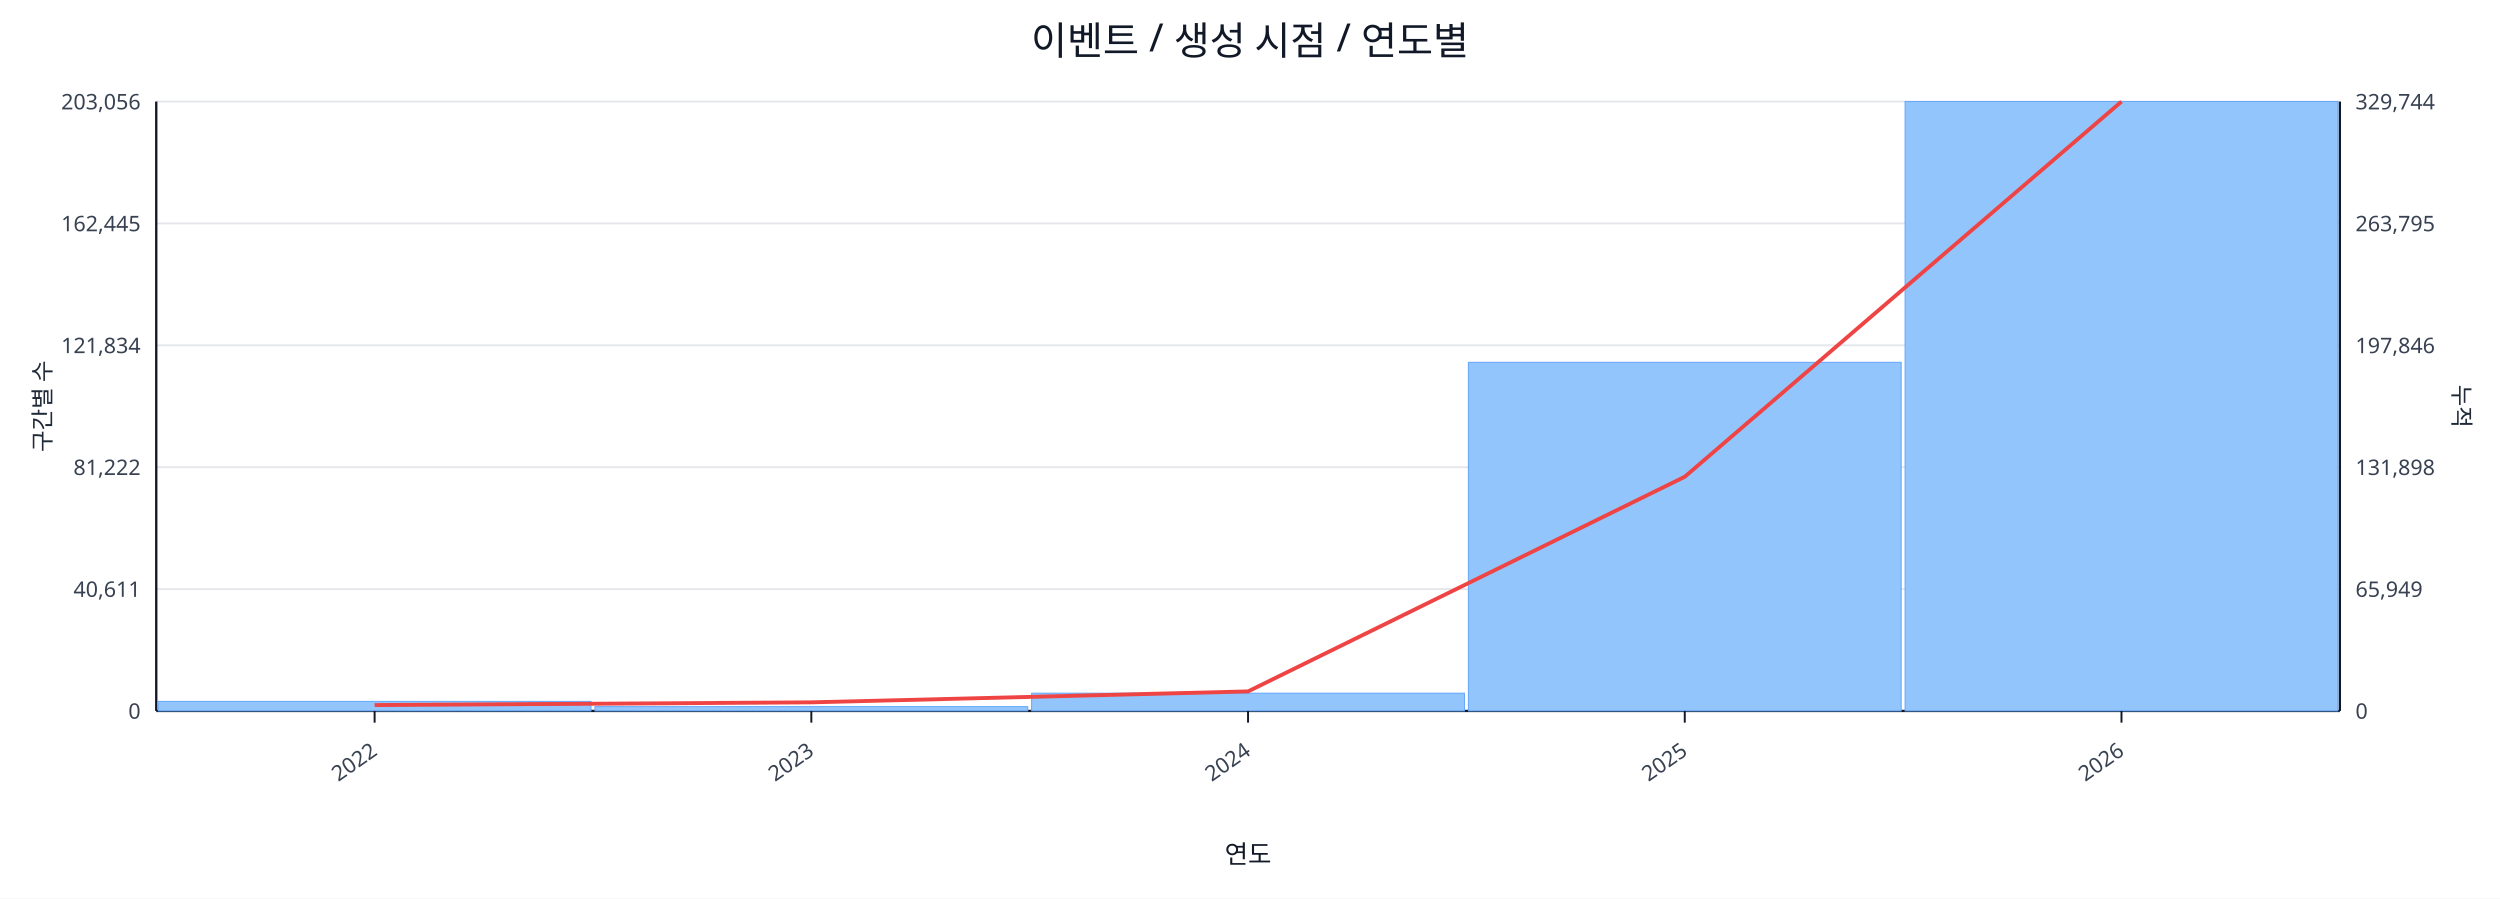
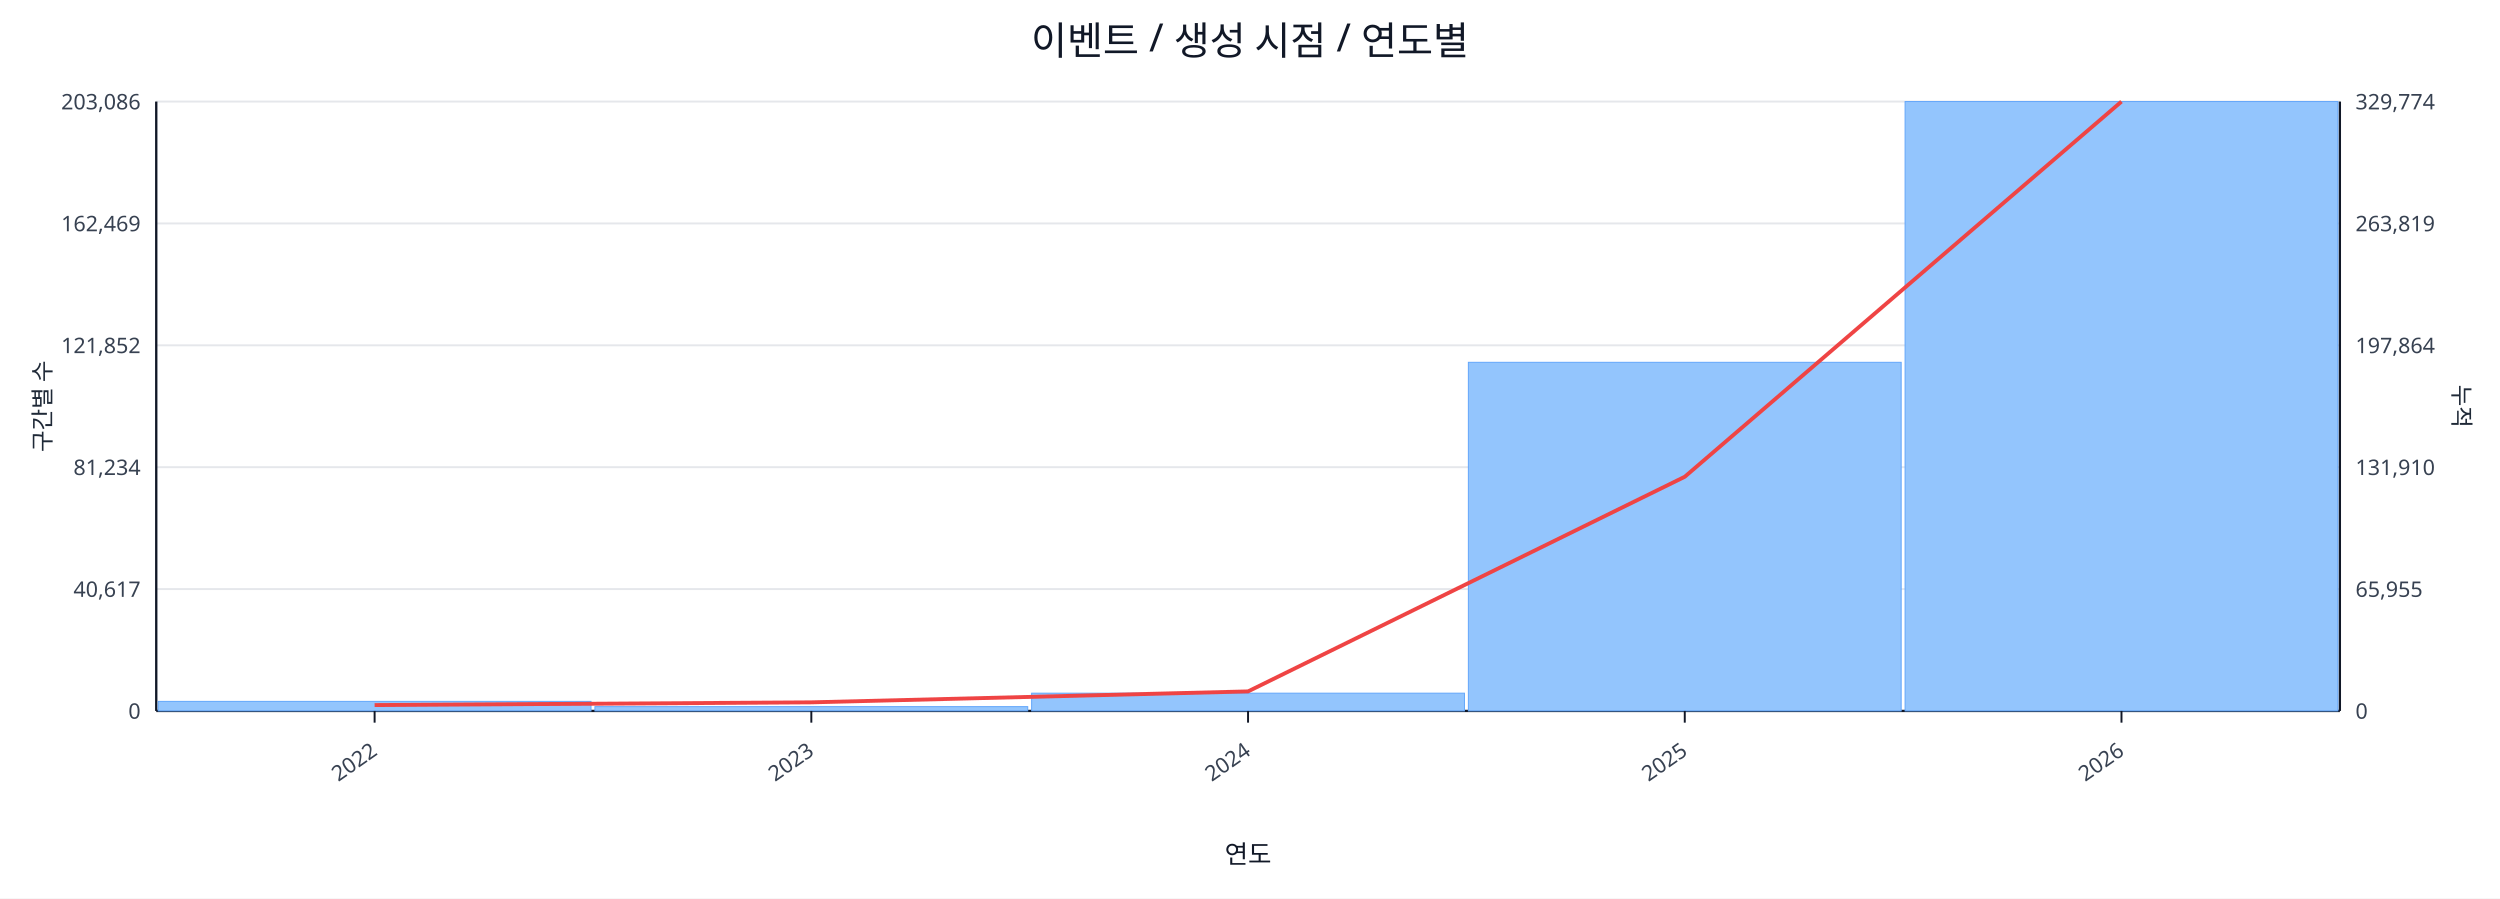
<svg xmlns="http://www.w3.org/2000/svg" width="1280" height="460" viewBox="0 0 1280 460">
  <rect x="0" y="0" width="100%" height="100%" fill="#ffffff" />
  <text x="640.0" y="28" font-size="20" text-anchor="middle" font-family="sans-serif" fill="#111827">이벤트 / 생성 시점 / 연도별</text>
  <line x1="80.0" y1="52.0" x2="1198.0" y2="52.0" stroke="#e5e7eb" stroke-width="1" />
-   <text x="72.0" y="56.0" font-size="11" text-anchor="end" font-family="sans-serif" fill="#374151">203,056</text>
-   <text x="1206.0" y="56.0" font-size="11" text-anchor="start" font-family="sans-serif" fill="#374151">329,744</text>
+   <text x="72.0" y="56.0" font-size="11" text-anchor="end" font-family="sans-serif" fill="#374151">203,086</text>
+   <text x="1206.0" y="56.0" font-size="11" text-anchor="start" font-family="sans-serif" fill="#374151">329,774</text>
  <line x1="80.0" y1="114.4" x2="1198.0" y2="114.4" stroke="#e5e7eb" stroke-width="1" />
-   <text x="72.0" y="118.4" font-size="11" text-anchor="end" font-family="sans-serif" fill="#374151">162,445</text>
-   <text x="1206.0" y="118.4" font-size="11" text-anchor="start" font-family="sans-serif" fill="#374151">263,795</text>
+   <text x="72.0" y="118.4" font-size="11" text-anchor="end" font-family="sans-serif" fill="#374151">162,469</text>
+   <text x="1206.0" y="118.4" font-size="11" text-anchor="start" font-family="sans-serif" fill="#374151">263,819</text>
  <line x1="80.0" y1="176.8" x2="1198.0" y2="176.8" stroke="#e5e7eb" stroke-width="1" />
-   <text x="72.0" y="180.8" font-size="11" text-anchor="end" font-family="sans-serif" fill="#374151">121,834</text>
-   <text x="1206.0" y="180.8" font-size="11" text-anchor="start" font-family="sans-serif" fill="#374151">197,846</text>
+   <text x="72.0" y="180.8" font-size="11" text-anchor="end" font-family="sans-serif" fill="#374151">121,852</text>
+   <text x="1206.0" y="180.8" font-size="11" text-anchor="start" font-family="sans-serif" fill="#374151">197,864</text>
  <line x1="80.0" y1="239.2" x2="1198.0" y2="239.2" stroke="#e5e7eb" stroke-width="1" />
-   <text x="72.0" y="243.2" font-size="11" text-anchor="end" font-family="sans-serif" fill="#374151">81,222</text>
-   <text x="1206.0" y="243.2" font-size="11" text-anchor="start" font-family="sans-serif" fill="#374151">131,898</text>
+   <text x="72.0" y="243.2" font-size="11" text-anchor="end" font-family="sans-serif" fill="#374151">81,234</text>
+   <text x="1206.0" y="243.2" font-size="11" text-anchor="start" font-family="sans-serif" fill="#374151">131,910</text>
  <line x1="80.0" y1="301.6" x2="1198.0" y2="301.6" stroke="#e5e7eb" stroke-width="1" />
-   <text x="72.0" y="305.6" font-size="11" text-anchor="end" font-family="sans-serif" fill="#374151">40,611</text>
-   <text x="1206.0" y="305.6" font-size="11" text-anchor="start" font-family="sans-serif" fill="#374151">65,949</text>
+   <text x="72.0" y="305.6" font-size="11" text-anchor="end" font-family="sans-serif" fill="#374151">40,617</text>
+   <text x="1206.0" y="305.6" font-size="11" text-anchor="start" font-family="sans-serif" fill="#374151">65,955</text>
  <line x1="80.0" y1="364.0" x2="1198.0" y2="364.0" stroke="#e5e7eb" stroke-width="1" />
  <text x="72.0" y="368.0" font-size="11" text-anchor="end" font-family="sans-serif" fill="#374151">0</text>
  <text x="1206.0" y="368.0" font-size="11" text-anchor="start" font-family="sans-serif" fill="#374151">0</text>
  <line x1="80.0" y1="364.0" x2="1198.0" y2="364.0" stroke="#111827" stroke-width="1.2" />
  <line x1="80.0" y1="52.0" x2="80.0" y2="364.0" stroke="#111827" stroke-width="1.2" />
  <line x1="1198.0" y1="52.0" x2="1198.0" y2="364.0" stroke="#111827" stroke-width="1.2" />
  <rect x="81.0" y="359.1" width="221.6" height="4.9" fill="#93c5fd" stroke="#60a5fa" stroke-width="0.5" />
  <rect x="304.6" y="361.8" width="221.6" height="2.2" fill="#93c5fd" stroke="#60a5fa" stroke-width="0.5" />
  <rect x="528.2" y="354.9" width="221.6" height="9.1" fill="#93c5fd" stroke="#60a5fa" stroke-width="0.5" />
  <rect x="751.8" y="185.5" width="221.6" height="178.5" fill="#93c5fd" stroke="#60a5fa" stroke-width="0.5" />
  <rect x="975.4" y="52.0" width="221.6" height="312.0" fill="#93c5fd" stroke="#60a5fa" stroke-width="0.5" />
  <polyline fill="none" stroke="#ef4444" stroke-width="2" points="191.8,361.0 415.4,359.6 639.0,354.0 862.6,244.1 1086.2,52.0" />
  <line x1="191.8" y1="364.0" x2="191.8" y2="370.0" stroke="#111827" stroke-width="1" />
  <text x="193.8" y="386.0" font-size="11" text-anchor="end" transform="rotate(-35 193.8 386.0)" font-family="sans-serif" fill="#374151">2022</text>
  <line x1="415.4" y1="364.0" x2="415.4" y2="370.0" stroke="#111827" stroke-width="1" />
  <text x="417.4" y="386.0" font-size="11" text-anchor="end" transform="rotate(-35 417.4 386.0)" font-family="sans-serif" fill="#374151">2023</text>
  <line x1="639.0" y1="364.0" x2="639.0" y2="370.0" stroke="#111827" stroke-width="1" />
  <text x="641.0" y="386.0" font-size="11" text-anchor="end" transform="rotate(-35 641.0 386.0)" font-family="sans-serif" fill="#374151">2024</text>
  <line x1="862.6" y1="364.0" x2="862.6" y2="370.0" stroke="#111827" stroke-width="1" />
  <text x="864.6" y="386.0" font-size="11" text-anchor="end" transform="rotate(-35 864.6 386.0)" font-family="sans-serif" fill="#374151">2025</text>
  <line x1="1086.2" y1="364.0" x2="1086.2" y2="370.0" stroke="#111827" stroke-width="1" />
  <text x="1088.2" y="386.0" font-size="11" text-anchor="end" transform="rotate(-35 1088.2 386.0)" font-family="sans-serif" fill="#374151">2026</text>
  <text x="26" y="208.0" font-size="12" transform="rotate(-90 26 208.0)" text-anchor="middle" font-family="sans-serif" fill="#1f2937">구간별 수</text>
  <text x="1256.0" y="208.0" font-size="12" transform="rotate(90 1256.0 208.0)" text-anchor="middle" font-family="sans-serif" fill="#1f2937">누적</text>
  <text x="639.0" y="442.0" font-size="13" text-anchor="middle" font-family="sans-serif" fill="#111827">연도</text>
</svg>
